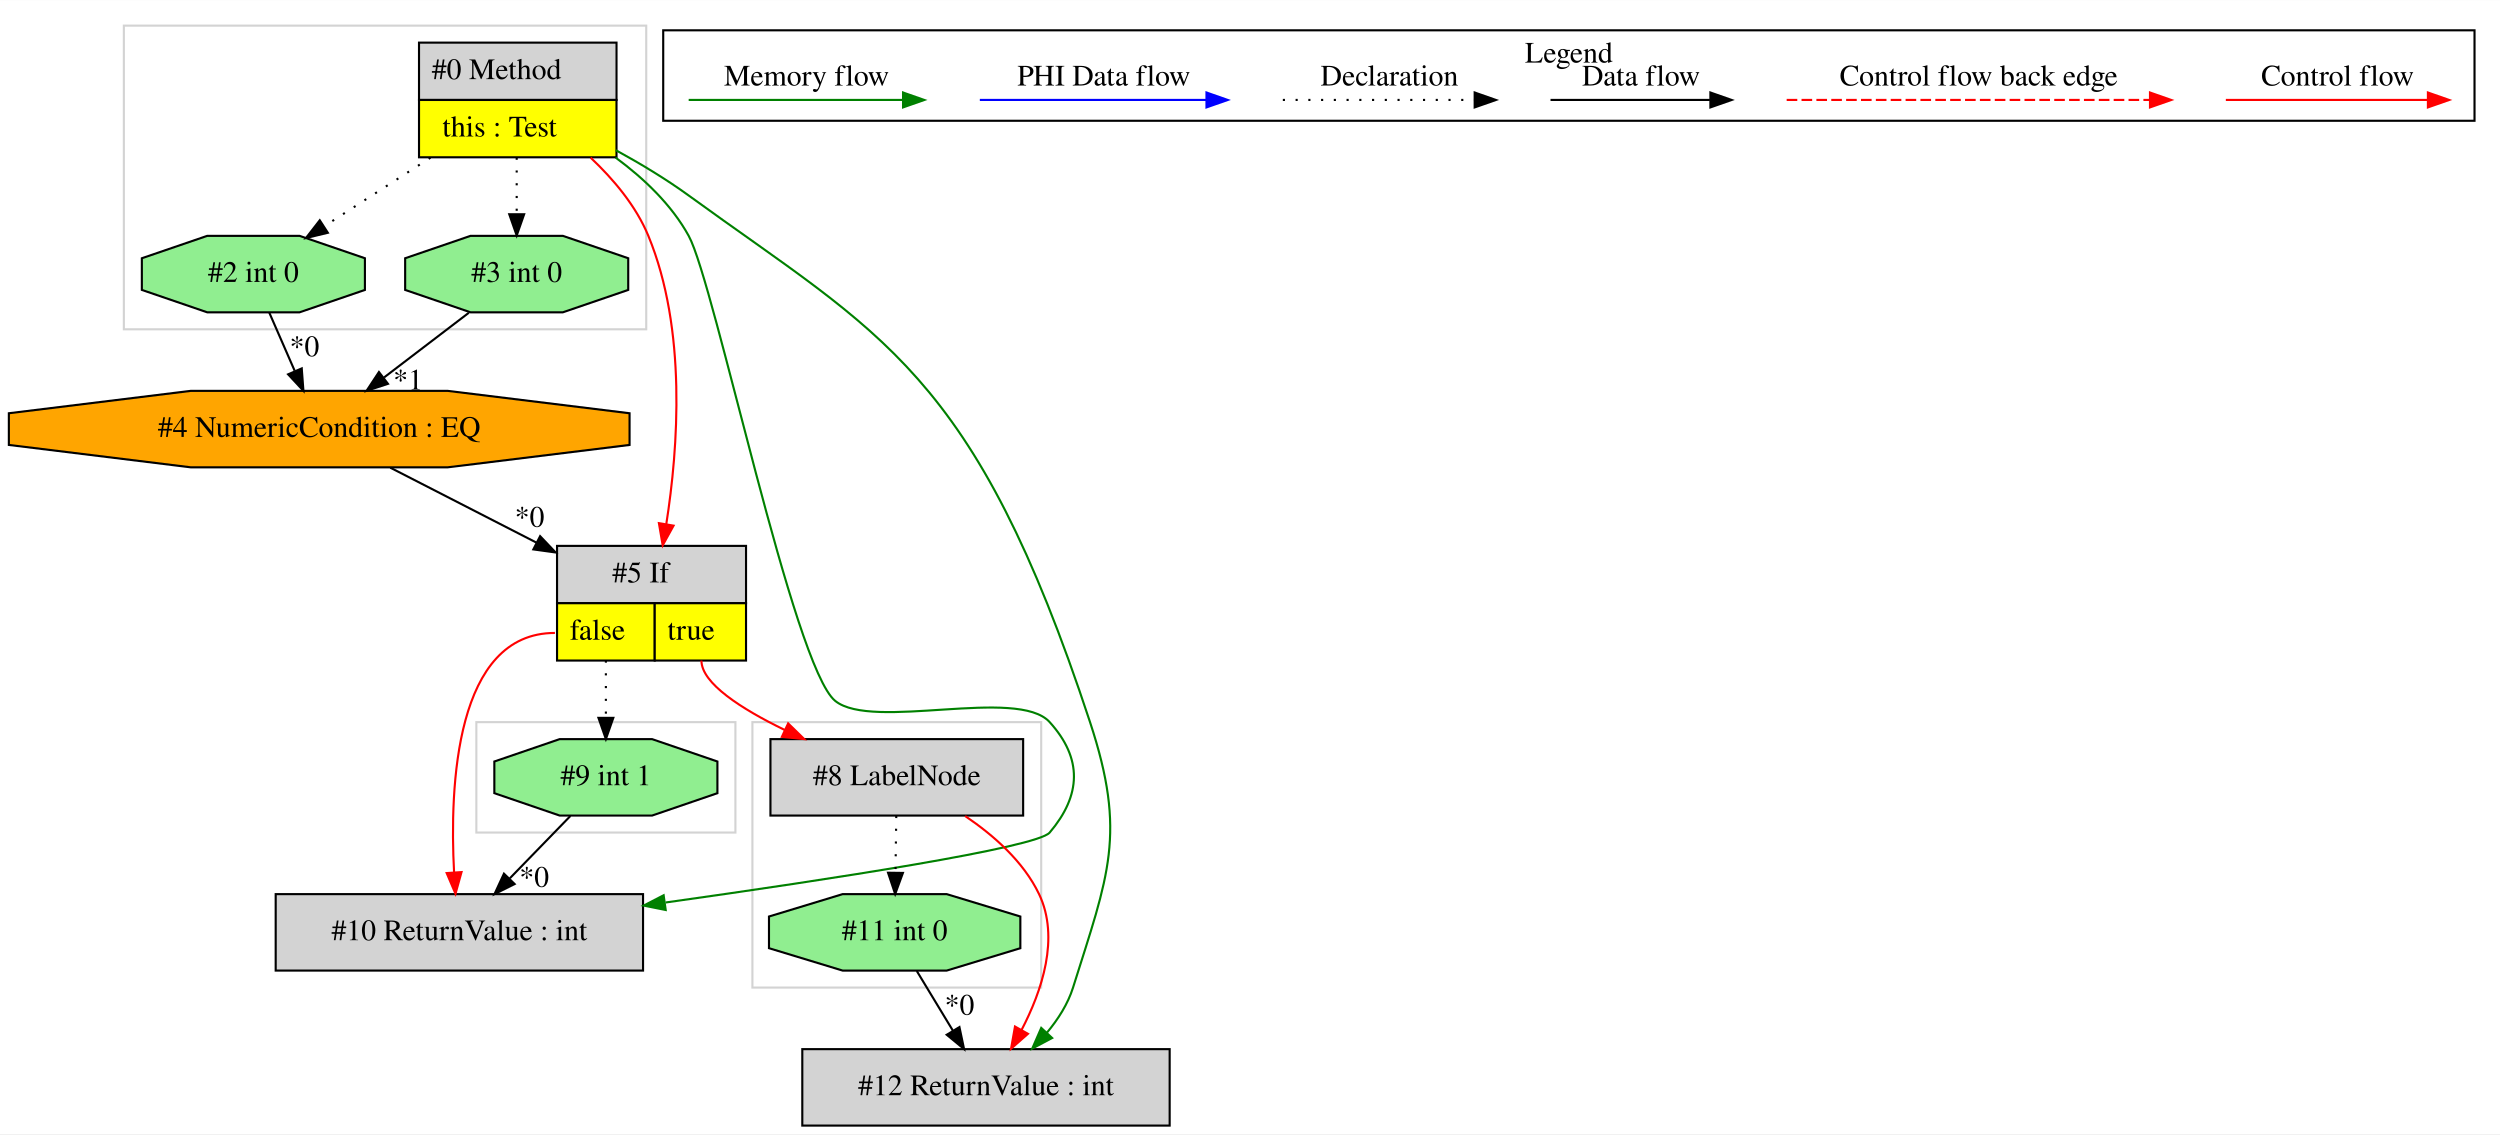
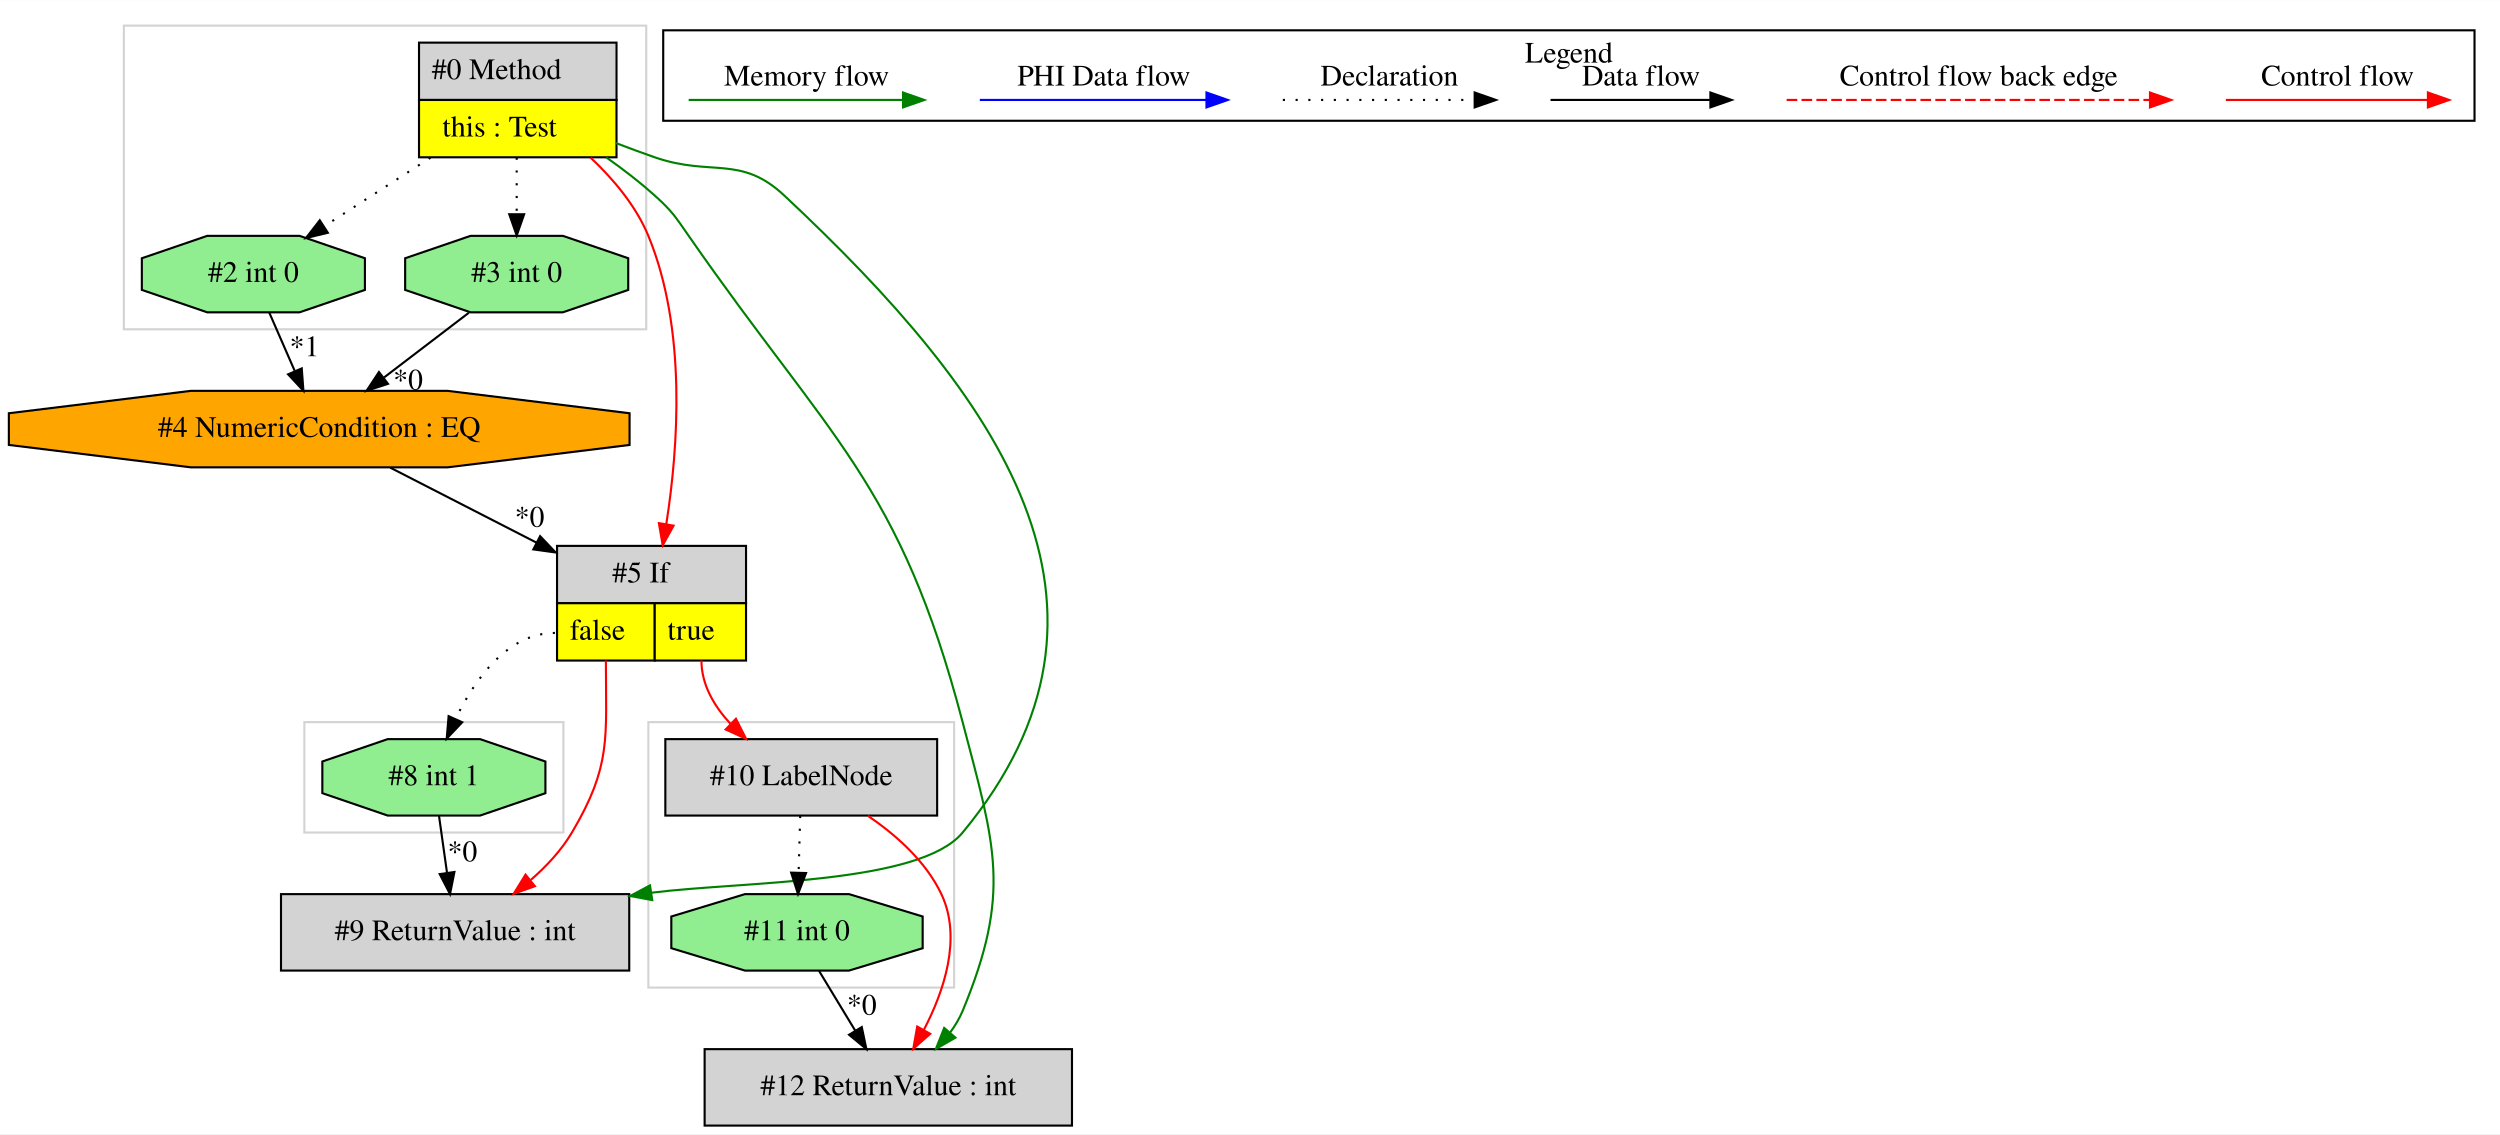
<svg xmlns="http://www.w3.org/2000/svg" width="1177pt" height="534pt" viewBox="0.00 0.00 1177.33 534.00">
  <g id="graph0" class="graph" transform="scale(1 1) rotate(0) translate(4 530)">
    <polygon fill="white" stroke="transparent" points="-4,4 -4,-530 1173.33,-530 1173.33,4 -4,4" />
    <g id="clust1" class="cluster">
-       <polygon fill="none" stroke="lightgray" points="220.33,-138 220.33,-190 342.33,-190 342.33,-138 220.33,-138" />
+       <polygon fill="none" stroke="lightgray" points="139.33,-138 139.33,-190 261.33,-190 261.33,-138 139.33,-138" />
    </g>
    <g id="clust2" class="cluster">
-       <polygon fill="none" stroke="lightgray" points="54.33,-375 54.33,-518 300.33,-518 300.33,-375 54.33,-375" />
+       <polygon fill="none" stroke="lightgray" points="301.33,-65 301.33,-190 445.33,-190 445.33,-65 301.33,-65" />
    </g>
    <g id="clust3" class="cluster">
-       <polygon fill="none" stroke="lightgray" points="350.33,-65 350.33,-190 486.33,-190 486.33,-65 350.33,-65" />
+       <polygon fill="none" stroke="lightgray" points="54.33,-375 54.33,-518 300.33,-518 300.33,-375 54.33,-375" />
    </g>
    <g id="clust4" class="cluster">
      <polygon fill="none" stroke="black" points="308.33,-473.2 308.33,-515.8 1161.33,-515.8 1161.33,-473.2 308.33,-473.2" />
      <text text-anchor="middle" x="734.83" y="-500.6" font-family="Times,serif" font-size="14.00">Legend</text>
    </g>
    <g id="node1" class="node">
      <polygon fill="lightgrey" stroke="transparent" points="285.83,-510 192.83,-510 192.83,-456 285.83,-456 285.83,-510" />
      <polygon fill="none" stroke="black" points="193.33,-483 193.33,-510 286.33,-510 286.33,-483 193.33,-483" />
      <text text-anchor="start" x="199.33" y="-492.8" font-family="Times,serif" font-size="14.00">#0 Method</text>
      <polygon fill="yellow" stroke="transparent" points="193.33,-456 193.33,-483 286.33,-483 286.33,-456 193.33,-456" />
      <polygon fill="none" stroke="black" points="193.33,-456 193.33,-483 286.33,-483 286.33,-456 193.33,-456" />
      <text text-anchor="start" x="204.33" y="-465.8" font-family="Times,serif" font-size="14.00">this : Test</text>
    </g>
    <g id="node2" class="node">
      <polygon fill="lightgreen" stroke="black" points="291.85,-393.54 291.85,-408.46 261.08,-419 217.57,-419 186.8,-408.46 186.8,-393.54 217.57,-383 261.08,-383 291.85,-393.54" />
      <text text-anchor="middle" x="239.33" y="-397.3" font-family="Times,serif" font-size="14.00">#3 int 0</text>
    </g>
    <g id="edge1" class="edge">
      <path fill="none" stroke="black" stroke-dasharray="1,5" d="M239.33,-455.81C239.33,-447.35 239.33,-437.95 239.33,-429.4" />
      <polygon fill="black" stroke="black" points="242.83,-429.17 239.33,-419.17 235.83,-429.17 242.83,-429.17" />
    </g>
    <g id="node4" class="node">
      <polygon fill="lightgreen" stroke="black" points="167.85,-393.54 167.85,-408.46 137.08,-419 93.57,-419 62.8,-408.46 62.8,-393.54 93.57,-383 137.08,-383 167.85,-393.54" />
      <text text-anchor="middle" x="115.33" y="-397.3" font-family="Times,serif" font-size="14.00">#2 int 0</text>
    </g>
    <g id="edge4" class="edge">
      <path fill="none" stroke="black" stroke-dasharray="1,5" d="M198.72,-455.81C182.55,-445.37 164.15,-433.5 148.76,-423.57" />
      <polygon fill="black" stroke="black" points="150.39,-420.46 140.09,-417.98 146.59,-426.34 150.39,-420.46" />
    </g>
    <g id="node5" class="node">
      <polygon fill="lightgrey" stroke="transparent" points="346.83,-273 257.83,-273 257.83,-219 346.83,-219 346.83,-273" />
      <polygon fill="none" stroke="black" points="258.33,-246 258.33,-273 347.33,-273 347.33,-246 258.33,-246" />
      <text text-anchor="start" x="284.33" y="-255.8" font-family="Times,serif" font-size="14.00">#5 If</text>
      <polygon fill="yellow" stroke="transparent" points="258.33,-219 258.33,-246 304.33,-246 304.33,-219 258.33,-219" />
      <polygon fill="none" stroke="black" points="258.33,-219 258.33,-246 304.33,-246 304.33,-219 258.33,-219" />
      <text text-anchor="start" x="264.33" y="-228.8" font-family="Times,serif" font-size="14.00">false</text>
      <polygon fill="yellow" stroke="transparent" points="304.33,-219 304.33,-246 347.33,-246 347.33,-219 304.33,-219" />
      <polygon fill="none" stroke="black" points="304.33,-219 304.33,-246 347.33,-246 347.33,-219 304.33,-219" />
      <text text-anchor="start" x="310.33" y="-228.8" font-family="Times,serif" font-size="14.00">true</text>
    </g>
    <g id="edge6" class="edge">
      <path fill="none" stroke="red" d="M274.14,-455.82C284.94,-445.65 295.53,-433.04 301.33,-419 319.48,-375.04 315.43,-319.2 309.78,-283.28" />
      <polygon fill="red" stroke="red" points="313.2,-282.53 308.08,-273.25 306.3,-283.7 313.2,-282.53" />
    </g>
-     <g id="node7" class="node">
-       <polygon fill="lightgrey" stroke="black" points="298.83,-109 125.83,-109 125.83,-73 298.83,-73 298.83,-109" />
-       <text text-anchor="middle" x="212.33" y="-87.3" font-family="Times,serif" font-size="14.00">#10 ReturnValue : int</text>
+     <g id="node8" class="node">
+       <polygon fill="lightgrey" stroke="black" points="500.83,-36 327.83,-36 327.83,0 500.83,0 500.83,-36" />
+       <text text-anchor="middle" x="414.33" y="-14.3" font-family="Times,serif" font-size="14.00">#12 ReturnValue : int</text>
    </g>
-     <g id="edge10" class="edge">
-       <path fill="none" stroke="green" d="M285.89,-455.88C299.2,-446.07 312.26,-433.68 320.33,-419 332.62,-396.64 369.52,-216.08 389.33,-200 406.83,-185.78 475.18,-206.72 490.33,-190 505.84,-172.87 505.28,-155.63 490.33,-138 484.31,-130.9 387.22,-115.99 309.46,-105.06" />
-       <polygon fill="green" stroke="green" points="309.5,-101.53 299.11,-103.61 308.53,-108.47 309.5,-101.53" />
+     <g id="edge11" class="edge">
+       <path fill="none" stroke="green" d="M281.52,-455.94C289.4,-450.39 297.34,-444.29 304.33,-438 312.53,-430.61 314.03,-428.07 320.33,-419 386.91,-323.02 419.69,-302.99 449.33,-190 464.66,-131.53 472.46,-109.84 449.33,-54 447.86,-50.46 445.84,-47.09 443.51,-43.93" />
+       <polygon fill="green" stroke="green" points="445.95,-41.41 436.75,-36.14 440.65,-45.99 445.95,-41.41" />
    </g>
-     <g id="node9" class="node">
-       <polygon fill="lightgrey" stroke="black" points="546.83,-36 373.83,-36 373.83,0 546.83,0 546.83,-36" />
-       <text text-anchor="middle" x="460.33" y="-14.3" font-family="Times,serif" font-size="14.00">#12 ReturnValue : int</text>
+     <g id="node10" class="node">
+       <polygon fill="lightgrey" stroke="black" points="292.33,-109 128.33,-109 128.33,-73 292.33,-73 292.33,-109" />
+       <text text-anchor="middle" x="210.33" y="-87.3" font-family="Times,serif" font-size="14.00">#9 ReturnValue : int</text>
    </g>
-     <g id="edge14" class="edge">
-       <path fill="none" stroke="green" d="M286.01,-459.35C297.59,-453.01 309.71,-445.72 320.33,-438 410.87,-372.17 454.76,-355.82 509.33,-190 526.73,-137.12 518,-118.11 501.33,-65 498.89,-57.25 494.3,-50.05 489.03,-43.76" />
-       <polygon fill="green" stroke="green" points="491.48,-41.25 482.12,-36.29 486.35,-46.01 491.48,-41.25" />
+     <g id="edge15" class="edge">
+       <path fill="none" stroke="green" d="M285.99,-462.73C292.13,-460.37 298.36,-458.07 304.33,-456 331.03,-446.74 344.69,-457.32 365.33,-438 466.41,-343.38 537.58,-244.69 449.33,-138 429.12,-113.57 345.69,-115.08 302.74,-109.66" />
+       <polygon fill="green" stroke="green" points="303.17,-106.19 292.75,-108.12 302.1,-113.11 303.17,-106.19" />
    </g>
    <g id="node3" class="node">
      <polygon fill="orange" stroke="black" points="292.48,-320.54 292.48,-335.46 206.87,-346 85.79,-346 0.17,-335.46 0.17,-320.54 85.79,-310 206.87,-310 292.48,-320.54" />
      <text text-anchor="middle" x="146.33" y="-324.3" font-family="Times,serif" font-size="14.00">#4 NumericCondition : EQ</text>
    </g>
-     <g id="edge3" class="edge">
+     <g id="edge2" class="edge">
      <path fill="none" stroke="black" d="M216.81,-382.81C204.82,-373.66 189.89,-362.26 176.87,-352.32" />
      <polygon fill="black" stroke="black" points="178.7,-349.32 168.63,-346.03 174.46,-354.88 178.7,-349.32" />
-       <text text-anchor="middle" x="188.17" y="-346.61" font-family="Times,serif" font-size="14.00">*1</text>
+       <text text-anchor="middle" x="188.17" y="-346.61" font-family="Times,serif" font-size="14.00">*0</text>
    </g>
    <g id="edge5" class="edge">
      <path fill="none" stroke="black" d="M179.79,-309.84C199.87,-299.54 225.86,-286.21 248.74,-274.48" />
      <polygon fill="black" stroke="black" points="250.36,-277.58 257.66,-269.9 247.17,-271.35 250.36,-277.58" />
      <text text-anchor="middle" x="245.39" y="-282" font-family="Times,serif" font-size="14.00">*0</text>
    </g>
-     <g id="edge2" class="edge">
+     <g id="edge3" class="edge">
      <path fill="none" stroke="black" d="M122.83,-382.81C126.41,-374.62 130.77,-364.62 134.76,-355.48" />
      <polygon fill="black" stroke="black" points="138.1,-356.59 138.89,-346.03 131.68,-353.79 138.1,-356.59" />
-       <text text-anchor="middle" x="139.38" y="-362.32" font-family="Times,serif" font-size="14.00">*0</text>
+       <text text-anchor="middle" x="139.38" y="-362.32" font-family="Times,serif" font-size="14.00">*1</text>
    </g>
    <g id="node6" class="node">
-       <polygon fill="lightgreen" stroke="black" points="333.85,-156.54 333.85,-171.46 303.08,-182 259.57,-182 228.8,-171.46 228.8,-156.54 259.57,-146 303.08,-146 333.85,-156.54" />
-       <text text-anchor="middle" x="281.33" y="-160.3" font-family="Times,serif" font-size="14.00">#9 int 1</text>
+       <polygon fill="lightgrey" stroke="black" points="437.33,-182 309.33,-182 309.33,-146 437.33,-146 437.33,-182" />
+       <text text-anchor="middle" x="373.33" y="-160.3" font-family="Times,serif" font-size="14.00">#10 LabelNode</text>
    </g>
    <g id="edge7" class="edge">
-       <path fill="none" stroke="black" stroke-dasharray="1,5" d="M281.33,-219C281.33,-210.3 281.33,-200.81 281.33,-192.25" />
-       <polygon fill="black" stroke="black" points="284.83,-192.02 281.33,-182.02 277.83,-192.02 284.83,-192.02" />
+       <path fill="none" stroke="red" d="M326.33,-219C326.33,-207.68 332.28,-197.57 339.95,-189.26" />
+       <polygon fill="red" stroke="red" points="342.57,-191.59 347.35,-182.14 337.72,-186.54 342.57,-191.59" />
+     </g>
+     <g id="node9" class="node">
+       <polygon fill="lightgreen" stroke="black" points="252.85,-156.54 252.85,-171.46 222.08,-182 178.57,-182 147.8,-171.46 147.8,-156.54 178.57,-146 222.08,-146 252.85,-156.54" />
+       <text text-anchor="middle" x="200.33" y="-160.3" font-family="Times,serif" font-size="14.00">#8 int 1</text>
+     </g>
+     <g id="edge12" class="edge">
+       <path fill="none" stroke="black" stroke-dasharray="1,5" d="M257.33,-232C235.09,-232 219.71,-210.32 210.58,-191.63" />
+       <polygon fill="black" stroke="black" points="213.66,-189.94 206.37,-182.25 207.27,-192.81 213.66,-189.94" />
+     </g>
+     <g id="edge14" class="edge">
+       <path fill="none" stroke="red" d="M281.33,-219C281.33,-182.3 284.02,-169.57 265.33,-138 260.39,-129.66 253.37,-122.14 245.99,-115.71" />
+       <polygon fill="red" stroke="red" points="247.9,-112.75 237.92,-109.18 243.49,-118.19 247.9,-112.75" />
+     </g>
+     <g id="node7" class="node">
+       <polygon fill="lightgreen" stroke="black" points="430.51,-83.54 430.51,-98.46 395.84,-109 346.81,-109 312.14,-98.46 312.14,-83.54 346.81,-73 395.84,-73 430.51,-83.54" />
+       <text text-anchor="middle" x="371.33" y="-87.3" font-family="Times,serif" font-size="14.00">#11 int 0</text>
+     </g>
+     <g id="edge8" class="edge">
+       <path fill="none" stroke="black" stroke-dasharray="1,5" d="M372.84,-145.81C372.62,-137.79 372.34,-128.05 372.09,-119.07" />
+       <polygon fill="black" stroke="black" points="375.59,-118.93 371.81,-109.03 368.59,-119.12 375.59,-118.93" />
+     </g>
+     <g id="edge10" class="edge">
+       <path fill="none" stroke="red" d="M404.7,-145.9C417.98,-136.85 432.04,-124.39 439.33,-109 449.07,-88.44 440.62,-63.38 431,-44.94" />
+       <polygon fill="red" stroke="red" points="434.05,-43.21 426.1,-36.2 427.94,-46.64 434.05,-43.21" />
    </g>
    <g id="edge9" class="edge">
-       <path fill="none" stroke="red" d="M257.33,-232C210.45,-232 207.67,-159.99 209.84,-119.26" />
-       <polygon fill="red" stroke="red" points="213.34,-119.38 210.51,-109.17 206.36,-118.91 213.34,-119.38" />
-     </g>
-     <g id="node8" class="node">
-       <polygon fill="lightgrey" stroke="black" points="477.83,-182 358.83,-182 358.83,-146 477.83,-146 477.83,-182" />
-       <text text-anchor="middle" x="418.33" y="-160.3" font-family="Times,serif" font-size="14.00">#8 LabelNode</text>
-     </g>
-     <g id="edge11" class="edge">
-       <path fill="none" stroke="red" d="M326.33,-219C326.33,-208.31 345.03,-196.28 365.57,-186.3" />
-       <polygon fill="red" stroke="red" points="367.17,-189.41 374.75,-182.01 364.21,-183.07 367.17,-189.41" />
-     </g>
-     <g id="edge8" class="edge">
-       <path fill="none" stroke="black" d="M264.62,-145.81C256.06,-137 245.49,-126.13 236.1,-116.46" />
-       <polygon fill="black" stroke="black" points="238.35,-113.76 228.88,-109.03 233.33,-118.64 238.35,-113.76" />
-       <text text-anchor="middle" x="247.57" y="-112.44" font-family="Times,serif" font-size="14.00">*0</text>
+       <path fill="none" stroke="black" d="M381.74,-72.81C386.86,-64.35 393.14,-53.98 398.81,-44.61" />
+       <polygon fill="black" stroke="black" points="401.83,-46.4 404.01,-36.03 395.84,-42.77 401.83,-46.4" />
+       <text text-anchor="middle" x="401.85" y="-52.21" font-family="Times,serif" font-size="14.00">*0</text>
    </g>
    <g id="edge13" class="edge">
-       <path fill="none" stroke="red" d="M450.52,-145.77C463.89,-136.75 477.98,-124.36 485.33,-109 495.14,-88.48 486.69,-63.42 477.05,-44.96" />
-       <polygon fill="red" stroke="red" points="480.09,-43.22 472.14,-36.22 473.99,-46.65 480.09,-43.22" />
-     </g>
-     <g id="node10" class="node">
-       <polygon fill="lightgreen" stroke="black" points="476.51,-83.54 476.51,-98.46 441.84,-109 392.81,-109 358.14,-98.46 358.14,-83.54 392.81,-73 441.84,-73 476.51,-83.54" />
-       <text text-anchor="middle" x="417.33" y="-87.3" font-family="Times,serif" font-size="14.00">#11 int 0</text>
-     </g>
-     <g id="edge15" class="edge">
-       <path fill="none" stroke="black" stroke-dasharray="1,5" d="M418.08,-145.81C417.97,-137.79 417.83,-128.05 417.71,-119.07" />
-       <polygon fill="black" stroke="black" points="421.21,-118.98 417.57,-109.03 414.21,-119.08 421.21,-118.98" />
-     </g>
-     <g id="edge12" class="edge">
-       <path fill="none" stroke="black" d="M427.74,-72.81C432.86,-64.35 439.14,-53.98 444.81,-44.61" />
-       <polygon fill="black" stroke="black" points="447.83,-46.4 450.01,-36.03 441.84,-42.77 447.83,-46.4" />
-       <text text-anchor="middle" x="447.85" y="-52.21" font-family="Times,serif" font-size="14.00">*0</text>
+       <path fill="none" stroke="black" d="M202.75,-145.81C203.88,-137.79 205.25,-128.05 206.51,-119.07" />
+       <polygon fill="black" stroke="black" points="210,-119.42 207.93,-109.03 203.07,-118.44 210,-119.42" />
+       <text text-anchor="middle" x="213.77" y="-124.46" font-family="Times,serif" font-size="14.00">*0</text>
    </g>
    <g id="edge16" class="edge">
      <path fill="none" stroke="red" d="M1044.22,-483C1055.43,-483 1113.57,-483 1139.18,-483" />
      <polygon fill="red" stroke="red" points="1139.38,-486.5 1149.38,-483 1139.38,-479.5 1139.38,-486.5" />
      <text text-anchor="middle" x="1096.83" y="-489.8" font-family="Times,serif" font-size="14.00">Control flow</text>
    </g>
    <g id="edge17" class="edge">
      <path fill="none" stroke="red" stroke-dasharray="5,2" d="M837.4,-483C854.37,-483 970.53,-483 1008.41,-483" />
      <polygon fill="red" stroke="red" points="1008.5,-486.5 1018.5,-483 1008.5,-479.5 1008.5,-486.5" />
      <text text-anchor="middle" x="927.83" y="-489.8" font-family="Times,serif" font-size="14.00">Control flow back edge</text>
    </g>
    <g id="edge18" class="edge">
      <path fill="none" stroke="black" d="M726.19,-483C735.73,-483 779.64,-483 801.24,-483" />
      <polygon fill="black" stroke="black" points="801.48,-486.5 811.48,-483 801.48,-479.5 801.48,-486.5" />
      <text text-anchor="middle" x="768.83" y="-489.8" font-family="Times,serif" font-size="14.00">Data flow</text>
    </g>
    <g id="edge19" class="edge">
      <path fill="none" stroke="black" stroke-dasharray="1,5" d="M600.13,-483C610.78,-483 665.79,-483 690.4,-483" />
      <polygon fill="black" stroke="black" points="690.47,-486.5 700.47,-483 690.47,-479.5 690.47,-486.5" />
      <text text-anchor="middle" x="650.33" y="-489.8" font-family="Times,serif" font-size="14.00">Declaration</text>
    </g>
    <g id="edge20" class="edge">
      <path fill="none" stroke="blue" d="M457.43,-483C470.05,-483 536.21,-483 564.01,-483" />
      <polygon fill="blue" stroke="blue" points="564.17,-486.5 574.17,-483 564.17,-479.5 564.17,-486.5" />
      <text text-anchor="middle" x="515.83" y="-489.8" font-family="Times,serif" font-size="14.00">PHI Data flow</text>
    </g>
    <g id="edge21" class="edge">
      <path fill="none" stroke="green" d="M320.32,-483C332.26,-483 394.63,-483 421.25,-483" />
      <polygon fill="green" stroke="green" points="421.28,-486.5 431.28,-483 421.28,-479.5 421.28,-486.5" />
      <text text-anchor="middle" x="375.83" y="-489.8" font-family="Times,serif" font-size="14.00">Memory flow</text>
    </g>
  </g>
</svg>
